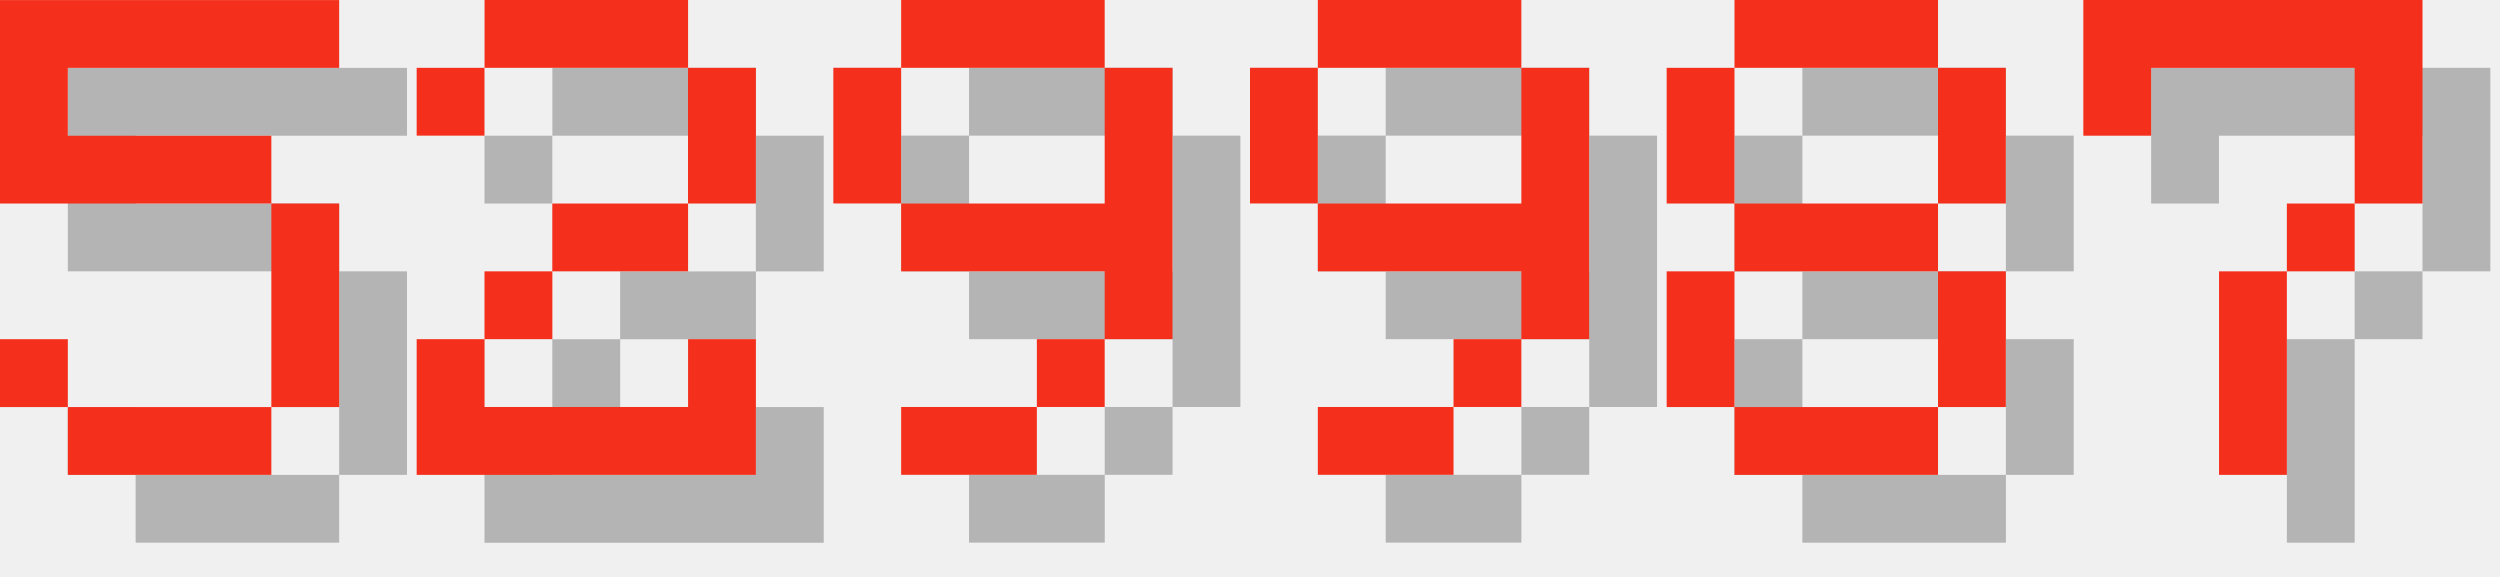
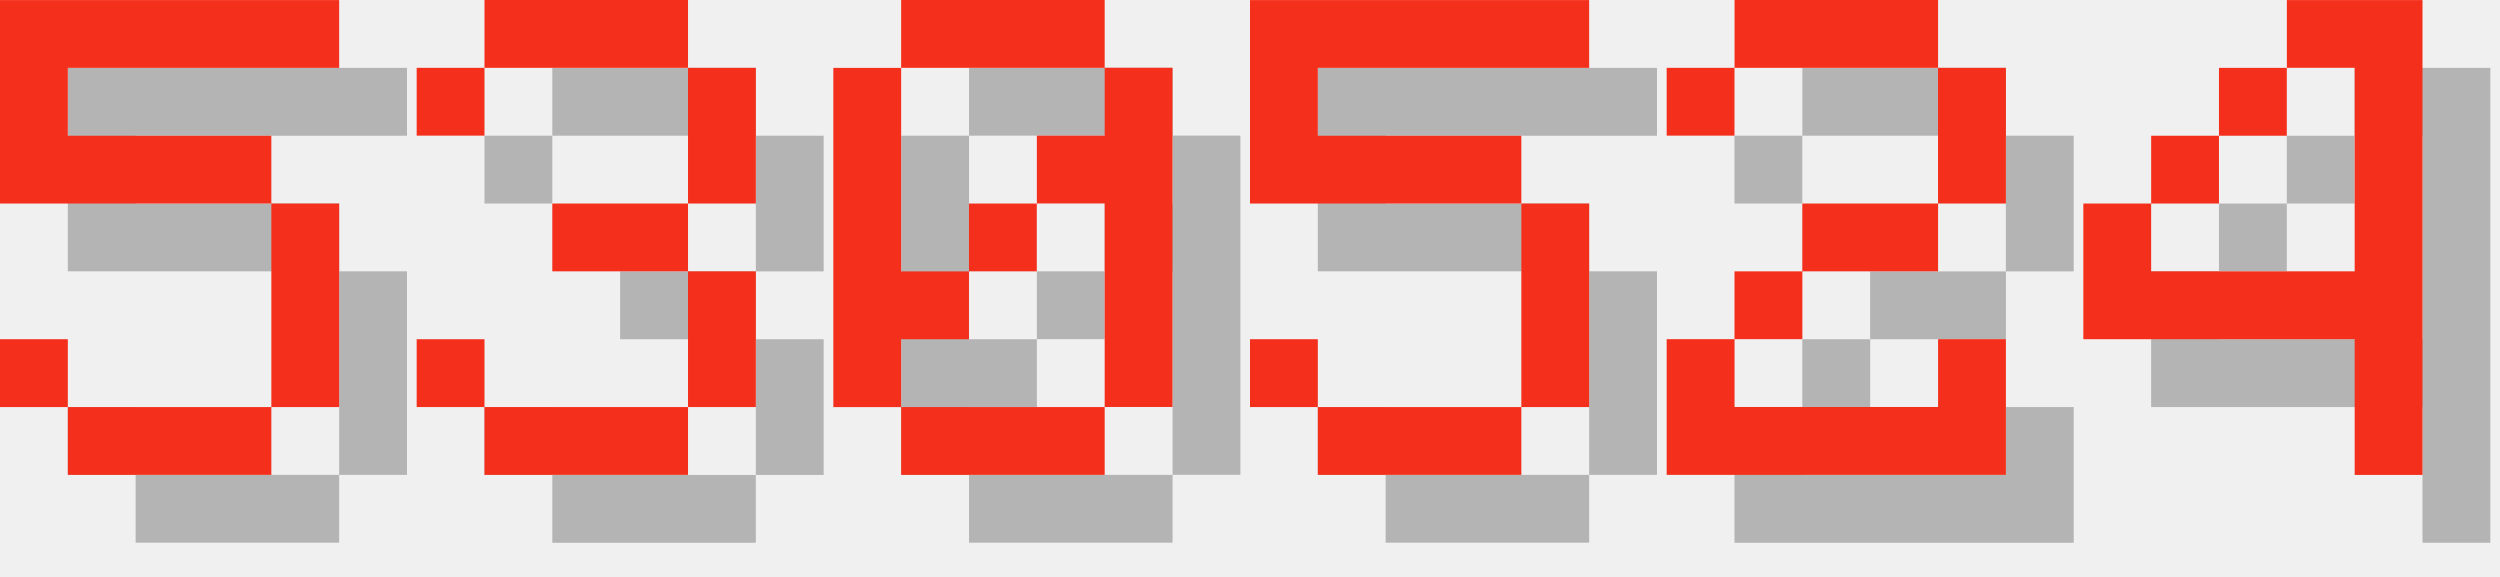
<svg xmlns="http://www.w3.org/2000/svg" version="1.1" width="156.0" height="36">
  <style>
        .text-foreground {
            fill: #F4301C;
        }
        .text-shadow {
            fill: #000000;
            fill-opacity: 0.25;
        }
    </style>
  <g class="digit" id="digit_5" transform="translate(0.0, 0), scale(4)">
    <path id="digit_5_shadow" class="text-shadow" d="m1.058 1.058v3.175h4.233v3.175h-3.175v-1.058h-1.058v1.058h1.058v1.058h3.175v-1.058h1.058v-3.175h-1.058v-1.058h-3.175v-1.058h4.233v-1.058h-5.292z" fill-opacity=".5" style="paint-order:stroke fill markers" />
    <path id="digit_5_fg" class="text-foreground" d="m0 0v3.175h4.233v3.175h-3.175v-1.058h-1.058v1.058h1.058v1.058h3.175v-1.058h1.058v-3.175h-1.058v-1.058h-3.175v-1.058h4.233v-1.058h-5.292z" fill="#fff" style="paint-order:stroke fill markers" />
  </g>
-   <g class="digit" id="digit_2" transform="translate(26.0, 0), scale(4)">
+   <g class="digit" id="digit_3" transform="translate(26.0, 0), scale(4)">
+     <path id="digit_3_shadow" class="text-shadow" d="m1.058 2.117v1.058h1.058v-1.058h3.175v2.117h-2.117v1.058h2.117v2.117h-3.175v-1.058h-1.058v1.058h1.058v1.058h3.175v-1.058h1.058v-2.117h-1.058v-1.058h1.058v-2.117h-1.058v-1.058h-3.175v1.058h-1.058z" fill-opacity=".5" style="paint-order:stroke fill markers" />
+     <path id="digit_3_fg" class="text-foreground" d="m0 1.058v1.058h1.058v-1.058h3.175v2.117h-2.117v1.058h2.117v2.117h-3.175v-1.058h-1.058v1.058h1.058v1.058h3.175v-1.058h1.058v-2.117h-1.058v-1.058h1.058v-2.117h-1.058v-1.058h-3.175v1.058h-1.058z" fill="#fff" style="paint-order:stroke fill markers" />
+   </g>
+   <g class="digit" id="digit_0" transform="translate(52.0, 0), scale(4)">
+     <path id="digit_0_shadow" class="text-shadow" d="m2.117 1.058v1.058h3.175v-1.058h-3.175zm3.175 1.058v1.058h-1.058v1.058h1.058v3.175h1.058v-5.292h-1.058zm0 5.292h-3.175v1.058h3.175v-1.058zm-3.175 0v-1.058h1.058v-1.058h-1.058v-3.175h-1.058v5.292h1.058zm1.058-2.117h1.058v-1.058h-1.058v1.058z" fill-opacity=".5" style="paint-order:stroke fill markers" />
+     <path id="digit_0_fg" class="text-foreground" d="m1.058 0v1.058h3.175v-1.058h-3.175zm3.175 1.058v1.058h-1.058v1.058h1.058v3.175h1.058v-5.292h-1.058zm0 5.292h-3.175v1.058h3.175v-1.058zm-3.175 0v-1.058h1.058v-1.058h-1.058v-3.175h-1.058v5.292h1.058zm1.058-2.117h1.058v-1.058h-1.058v1.058z" fill="#fff" style="paint-order:stroke fill markers" />
+   </g>
+   <g class="digit" id="digit_5" transform="translate(78.0, 0), scale(4)">
+     <path id="digit_5_shadow" class="text-shadow" d="m1.058 1.058v3.175h4.233v3.175h-3.175v-1.058h-1.058v1.058h1.058v1.058h3.175v-1.058h1.058v-3.175h-1.058v-1.058h-3.175v-1.058h4.233v-1.058h-5.292z" fill-opacity=".5" style="paint-order:stroke fill markers" />
+     <path id="digit_5_fg" class="text-foreground" d="m0 0v3.175h4.233v3.175h-3.175v-1.058h-1.058v1.058h1.058v1.058h3.175v-1.058h1.058v-3.175h-1.058v-1.058h-3.175v-1.058h4.233v-1.058h-5.292z" fill="#fff" style="paint-order:stroke fill markers" />
+   </g>
+   <g class="digit" id="digit_2" transform="translate(104.0, 0), scale(4)">
    <path id="digit_2_shadow" class="text-shadow" d="m1.058 2.117v1.058h1.058v-1.058h3.175v2.117h-2.117v1.058h-1.058v1.058h-1.058v2.117h5.292v-2.117h-1.058v1.058h-3.175v-1.058h1.058v-1.058h2.117v-1.058h1.058v-2.117h-1.058v-1.058h-3.175v1.058h-1.058z" fill-opacity=".5" style="paint-order:stroke fill markers" />
    <path id="digit_2_fg" class="text-foreground" d="m0 1.058v1.058h1.058v-1.058h3.175v2.117h-2.117v1.058h-1.058v1.058h-1.058v2.117h5.292v-2.117h-1.058v1.058h-3.175v-1.058h1.058v-1.058h2.117v-1.058h1.058v-2.117h-1.058v-1.058h-3.175v1.058h-1.058z" fill="#fff" style="paint-order:stroke fill markers" />
  </g>
-   <g class="digit" id="digit_9" transform="translate(52.0, 0), scale(4)">
-     <path id="digit_9_shadow" class="text-shadow" d="m2.117 1.058v1.058h3.175v-1.058h-3.175zm3.175 1.058v2.117h-3.175v1.058h3.175v1.058h1.058v-4.233h-1.058zm0 4.233h-1.058v1.058h1.058v-1.058zm-1.058 1.058h-2.117v1.058h2.117v-1.058zm-2.117-3.175v-2.117h-1.058v2.117h1.058z" fill-opacity=".5" style="paint-order:stroke fill markers" />
-     <path id="digit_9_fg" class="text-foreground" d="m1.058 0v1.058h3.175v-1.058h-3.175zm3.175 1.058v2.117h-3.175v1.058h3.175v1.058h1.058v-4.233h-1.058zm0 4.233h-1.058v1.058h1.058v-1.058zm-1.058 1.058h-2.117v1.058h2.117v-1.058zm-2.117-3.175v-2.117h-1.058v2.117h1.058z" fill="#fff" style="paint-order:stroke fill markers" />
-   </g>
-   <g class="digit" id="digit_9" transform="translate(78.0, 0), scale(4)">
-     <path id="digit_9_shadow" class="text-shadow" d="m2.117 1.058v1.058h3.175v-1.058h-3.175zm3.175 1.058v2.117h-3.175v1.058h3.175v1.058h1.058v-4.233h-1.058zm0 4.233h-1.058v1.058h1.058v-1.058zm-1.058 1.058h-2.117v1.058h2.117v-1.058zm-2.117-3.175v-2.117h-1.058v2.117h1.058z" fill-opacity=".5" style="paint-order:stroke fill markers" />
-     <path id="digit_9_fg" class="text-foreground" d="m1.058 0v1.058h3.175v-1.058h-3.175zm3.175 1.058v2.117h-3.175v1.058h3.175v1.058h1.058v-4.233h-1.058zm0 4.233h-1.058v1.058h1.058v-1.058zm-1.058 1.058h-2.117v1.058h2.117v-1.058zm-2.117-3.175v-2.117h-1.058v2.117h1.058z" fill="#fff" style="paint-order:stroke fill markers" />
-   </g>
-   <g class="digit" id="digit_8" transform="translate(104.0, 0), scale(4)">
-     <path id="digit_8_shadow" class="text-shadow" d="m2.117 1.058v1.058h3.175v-1.058h-3.175zm3.175 1.058v2.117h1.058v-2.117h-1.058zm0 2.117h-3.175v1.058h3.175v-1.058zm0 1.058v2.117h1.058v-2.117h-1.058zm0 2.117h-3.175v1.058h3.175v-1.058zm-3.175 0v-2.117h-1.058v2.117h1.058zm0-3.175v-2.117h-1.058v2.117h1.058z" fill-opacity=".5" style="paint-order:stroke fill markers" />
-     <path id="digit_8_fg" class="text-foreground" d="m1.058 0v1.058h3.175v-1.058h-3.175zm3.175 1.058v2.117h1.058v-2.117h-1.058zm0 2.117h-3.175v1.058h3.175v-1.058zm0 1.058v2.117h1.058v-2.117h-1.058zm0 2.117h-3.175v1.058h3.175v-1.058zm-3.175 0v-2.117h-1.058v2.117h1.058zm0-3.175v-2.117h-1.058v2.117h1.058z" fill="#fff" style="paint-order:stroke fill markers" />
-   </g>
-   <g class="digit" id="digit_7" transform="translate(130.0, 0), scale(4)">
-     <path id="digit_7_shadow" class="text-shadow" d="m1.058 1.058 2e-6 2.117h1.058v-1.058h3.175v1.058l2e-7 1.058h-1.058v1.058h-1.058l4e-7 3.175 1.058 1e-7v-3.175h1.058v-1.058h1.058l5e-7 -1.058v-2.117z" fill-opacity=".5" style="paint-order:stroke fill markers" />
-     <path id="digit_7_fg" class="text-foreground" d="m0 0 2e-6 2.117h1.058v-1.058h3.175v1.058l2e-7 1.058h-1.058v1.058h-1.058l4e-7 3.175 1.058 1e-7v-3.175h1.058v-1.058h1.058l5e-7 -1.058v-2.117z" fill="#fff" style="paint-order:stroke fill markers" />
+   <g class="digit" id="digit_4" transform="translate(130.0, 0), scale(4)">
+     <path id="digit_4_shadow" class="text-shadow" d="m4.233 1.058v1.058h1.058v3.175h-3.175v-1.058h-1.058v2.117h4.233v2.117h1.058v-7.408h-2.117zm-2.117 3.175h1.058v-1.058h-1.058v1.058zm1.058-1.058h1.058v-1.058h-1.058v1.058z" fill-opacity=".5" style="paint-order:stroke fill markers" />
+     <path id="digit_4_fg" class="text-foreground" d="m3.175 0v1.058h1.058v3.175h-3.175v-1.058h-1.058v2.117h4.233v2.117h1.058v-7.408h-2.117zm-2.117 3.175h1.058v-1.058h-1.058v1.058zm1.058-1.058h1.058v-1.058h-1.058v1.058z" fill="#fff" style="paint-order:stroke fill markers" />
  </g>
</svg>
